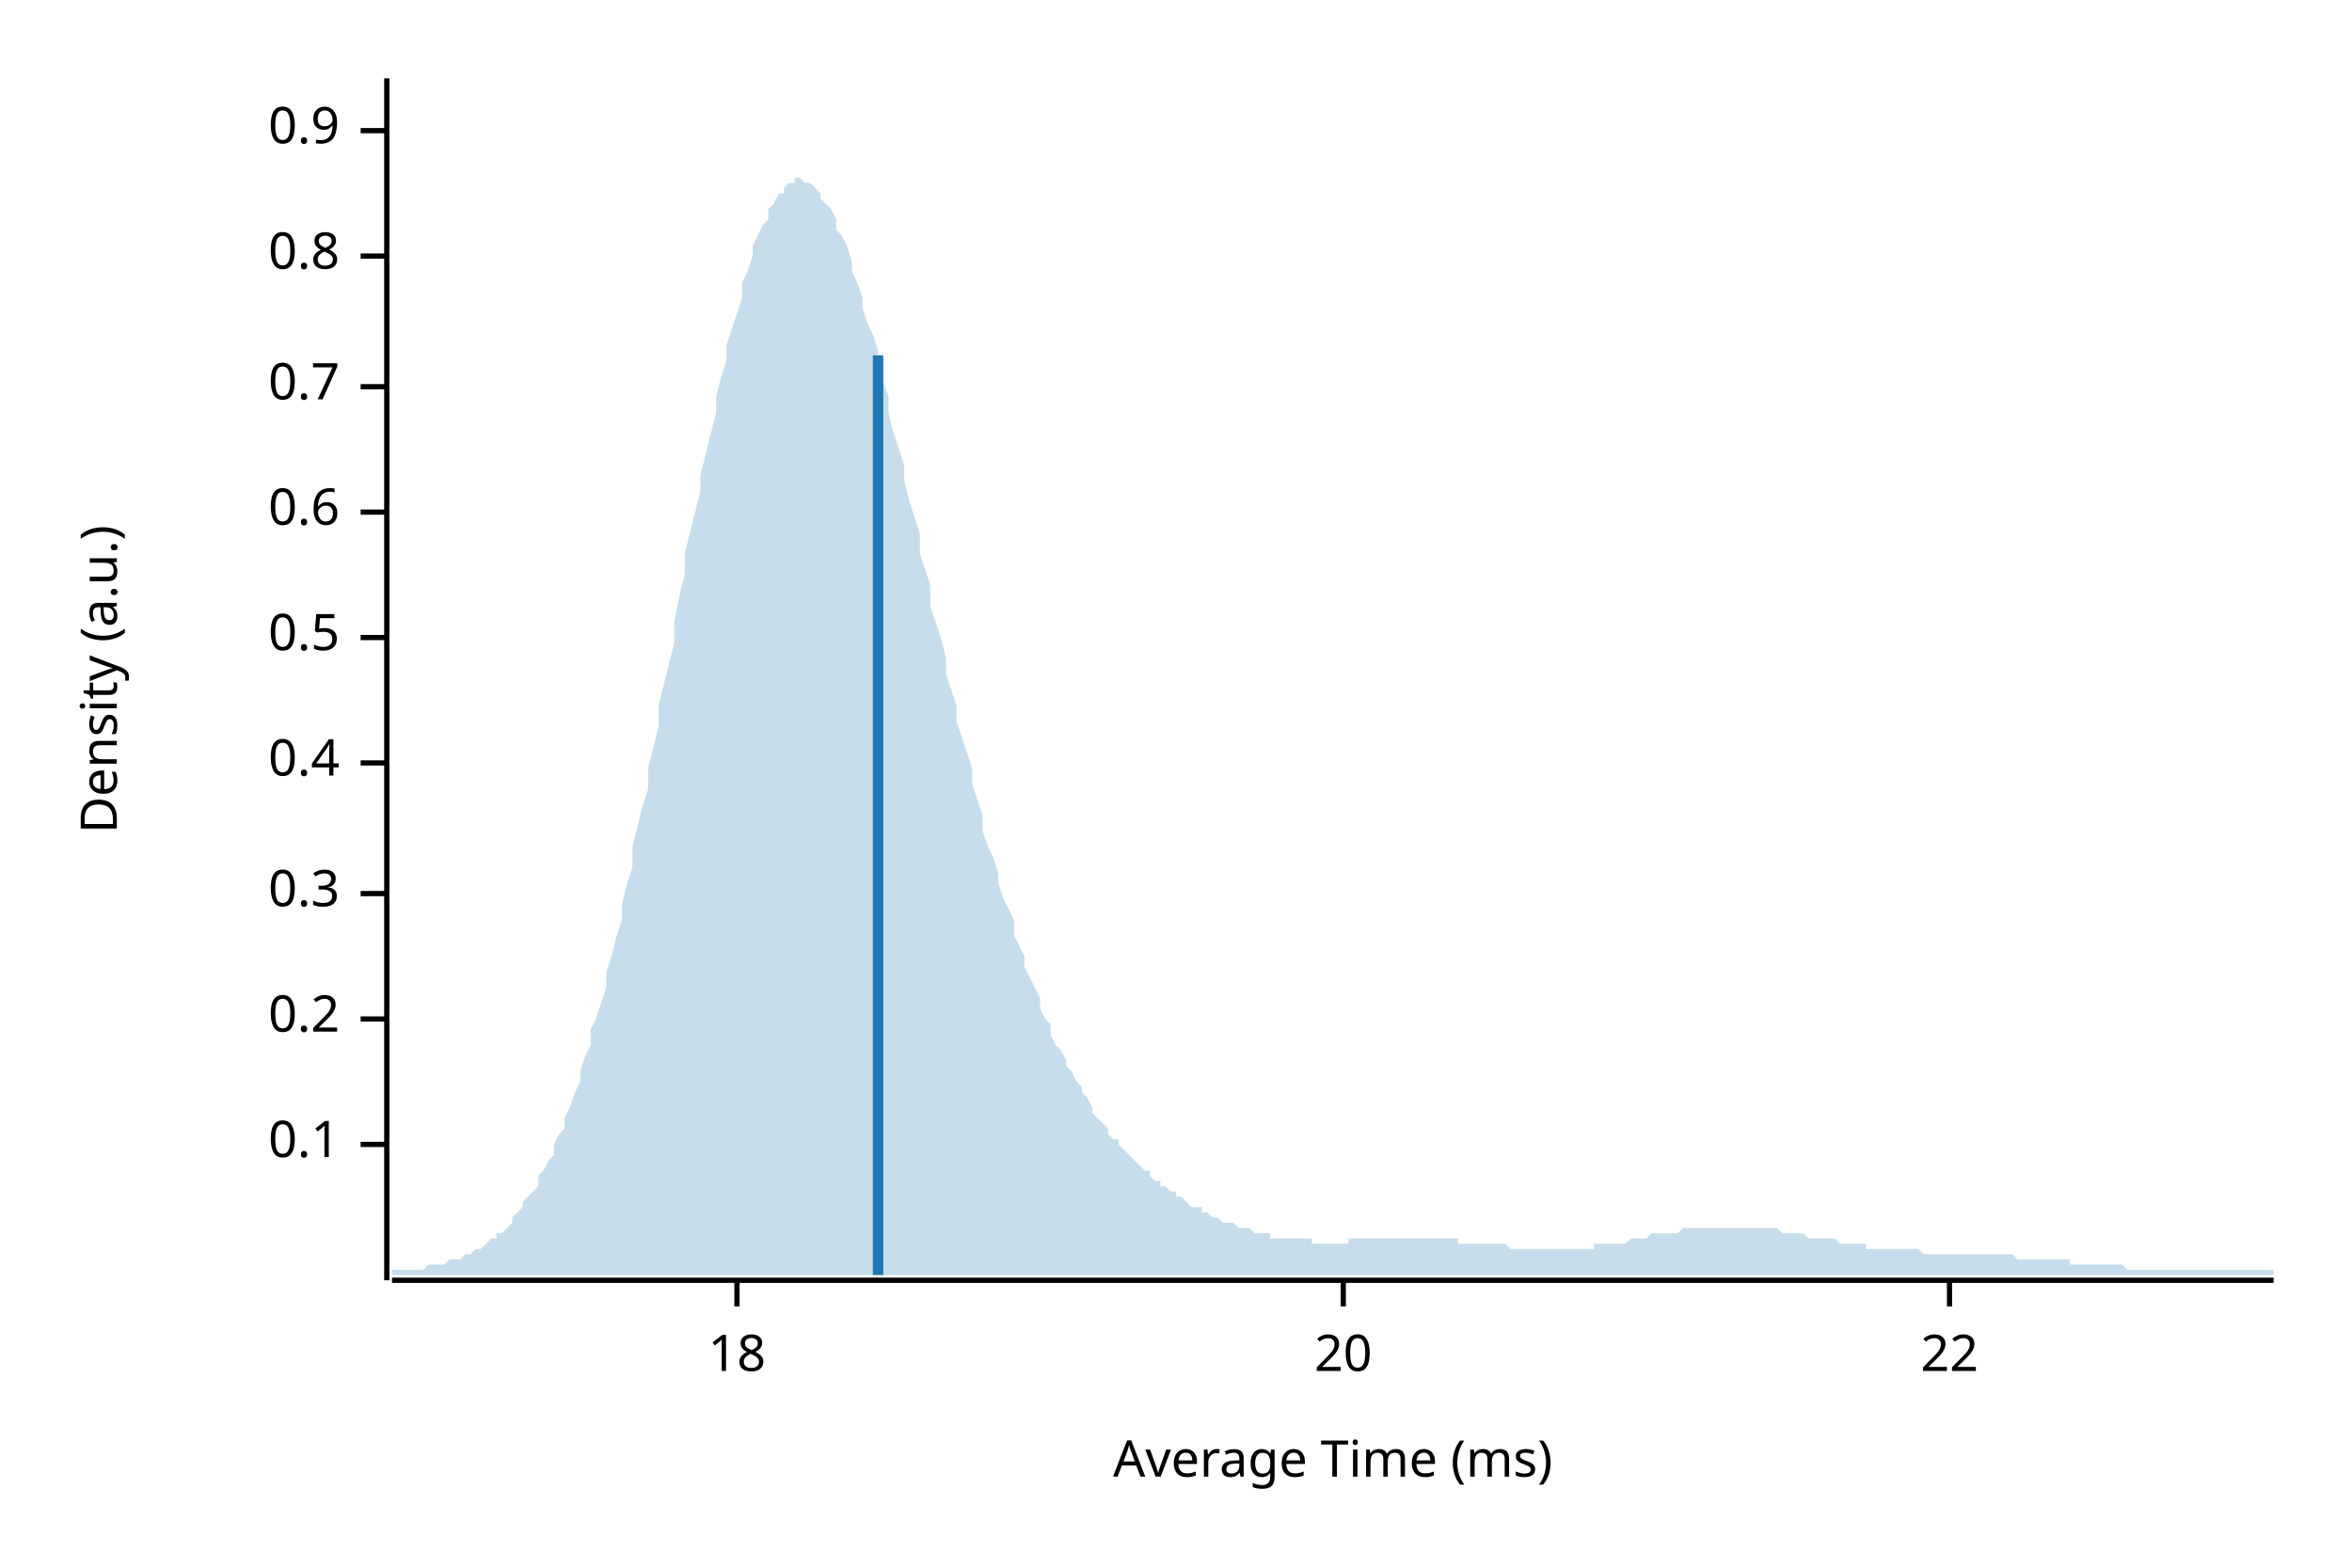
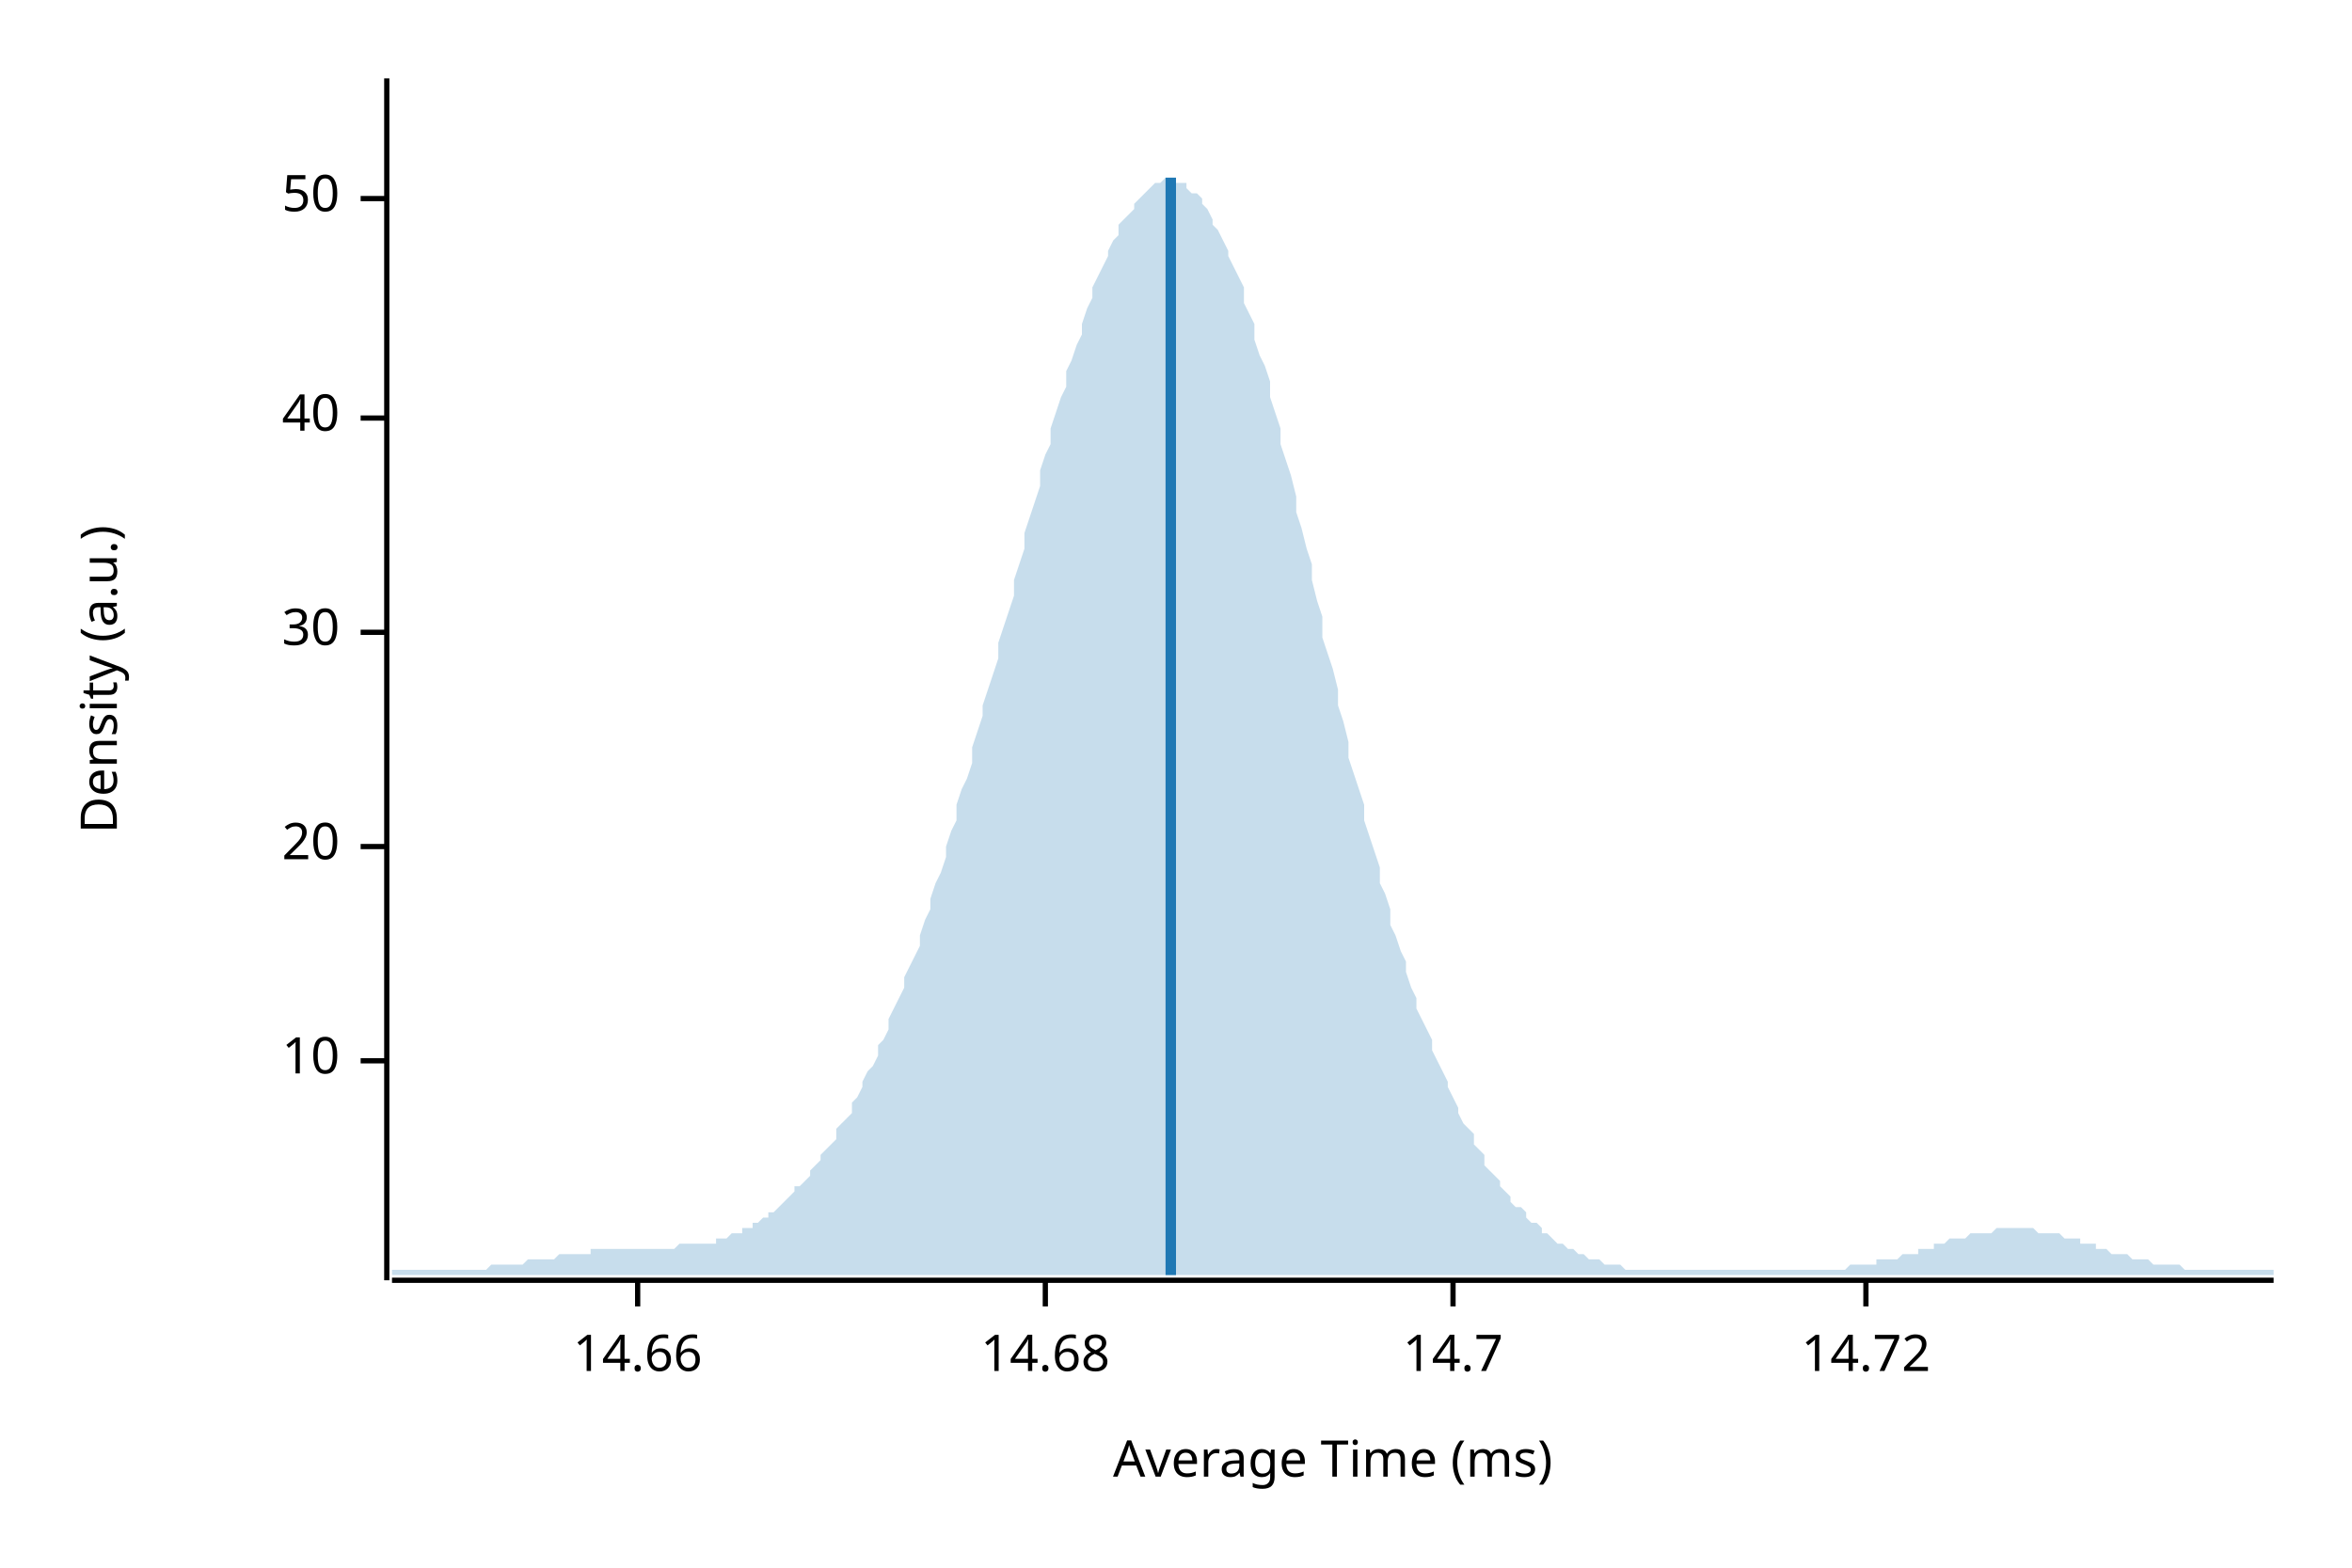
<svg xmlns="http://www.w3.org/2000/svg" width="450" height="300" viewBox="0 0 450 300">
  <text x="15" y="130" dy="0.76em" text-anchor="middle" font-family="sans-serif" font-size="9.677" opacity="1" fill="#000000" transform="rotate(270, 15, 130)">
Density (a.u.)
</text>
  <text x="255" y="285" dy="-0.5ex" text-anchor="middle" font-family="sans-serif" font-size="9.677" opacity="1" fill="#000000">
Average Time (ms)
</text>
  <polyline fill="none" opacity="1" stroke="#000000" stroke-width="1" points="74,15 74,245 " />
-   <text x="65" y="219" dy="0.5ex" text-anchor="end" font-family="sans-serif" font-size="9.677" opacity="1" fill="#000000">
- 0.1
+   <text x="65" y="203" dy="0.5ex" text-anchor="end" font-family="sans-serif" font-size="9.677" opacity="1" fill="#000000">
+ 10
</text>
-   <polyline fill="none" opacity="1" stroke="#000000" stroke-width="1" points="69,219 74,219 " />
-   <text x="65" y="195" dy="0.5ex" text-anchor="end" font-family="sans-serif" font-size="9.677" opacity="1" fill="#000000">
- 0.2
- </text>
-   <polyline fill="none" opacity="1" stroke="#000000" stroke-width="1" points="69,195 74,195 " />
-   <text x="65" y="171" dy="0.5ex" text-anchor="end" font-family="sans-serif" font-size="9.677" opacity="1" fill="#000000">
- 0.3
- </text>
-   <polyline fill="none" opacity="1" stroke="#000000" stroke-width="1" points="69,171 74,171 " />
-   <text x="65" y="146" dy="0.5ex" text-anchor="end" font-family="sans-serif" font-size="9.677" opacity="1" fill="#000000">
- 0.4
- </text>
-   <polyline fill="none" opacity="1" stroke="#000000" stroke-width="1" points="69,146 74,146 " />
-   <text x="65" y="122" dy="0.5ex" text-anchor="end" font-family="sans-serif" font-size="9.677" opacity="1" fill="#000000">
- 0.5
- </text>
-   <polyline fill="none" opacity="1" stroke="#000000" stroke-width="1" points="69,122 74,122 " />
-   <text x="65" y="98" dy="0.5ex" text-anchor="end" font-family="sans-serif" font-size="9.677" opacity="1" fill="#000000">
- 0.6
- </text>
-   <polyline fill="none" opacity="1" stroke="#000000" stroke-width="1" points="69,98 74,98 " />
-   <text x="65" y="74" dy="0.5ex" text-anchor="end" font-family="sans-serif" font-size="9.677" opacity="1" fill="#000000">
- 0.7
- </text>
-   <polyline fill="none" opacity="1" stroke="#000000" stroke-width="1" points="69,74 74,74 " />
-   <text x="65" y="49" dy="0.5ex" text-anchor="end" font-family="sans-serif" font-size="9.677" opacity="1" fill="#000000">
- 0.8
- </text>
-   <polyline fill="none" opacity="1" stroke="#000000" stroke-width="1" points="69,49 74,49 " />
-   <text x="65" y="25" dy="0.5ex" text-anchor="end" font-family="sans-serif" font-size="9.677" opacity="1" fill="#000000">
- 0.9
- </text>
-   <polyline fill="none" opacity="1" stroke="#000000" stroke-width="1" points="69,25 74,25 " />
-   <polyline fill="none" opacity="1" stroke="#000000" stroke-width="1" points="75,245 435,245 " />
-   <text x="141" y="255" dy="0.76em" text-anchor="middle" font-family="sans-serif" font-size="9.677" opacity="1" fill="#000000">
- 18
- </text>
-   <polyline fill="none" opacity="1" stroke="#000000" stroke-width="1" points="141,245 141,250 " />
-   <text x="257" y="255" dy="0.76em" text-anchor="middle" font-family="sans-serif" font-size="9.677" opacity="1" fill="#000000">
+   <polyline fill="none" opacity="1" stroke="#000000" stroke-width="1" points="69,203 74,203 " />
+   <text x="65" y="162" dy="0.5ex" text-anchor="end" font-family="sans-serif" font-size="9.677" opacity="1" fill="#000000">
20
</text>
-   <polyline fill="none" opacity="1" stroke="#000000" stroke-width="1" points="257,245 257,250 " />
-   <text x="373" y="255" dy="0.76em" text-anchor="middle" font-family="sans-serif" font-size="9.677" opacity="1" fill="#000000">
- 22
+   <polyline fill="none" opacity="1" stroke="#000000" stroke-width="1" points="69,162 74,162 " />
+   <text x="65" y="121" dy="0.5ex" text-anchor="end" font-family="sans-serif" font-size="9.677" opacity="1" fill="#000000">
+ 30
</text>
-   <polyline fill="none" opacity="1" stroke="#000000" stroke-width="1" points="373,245 373,250 " />
-   <polygon opacity="0.25" fill="#1F78B4" points="75,243 75,243 76,243 77,243 77,243 78,243 79,243 80,243 80,243 81,243 82,242 82,242 83,242 84,242 85,242 85,242 86,241 87,241 87,241 88,241 89,240 90,240 90,240 91,239 92,239 93,238 93,238 94,237 95,237 95,236 96,236 97,235 98,234 98,233 99,232 100,231 100,230 101,229 102,228 103,227 103,225 104,224 105,222 106,221 106,219 107,217 108,216 108,214 109,212 110,209 111,207 111,205 112,202 113,200 113,197 114,195 115,192 116,189 116,186 117,183 118,179 119,176 119,173 120,169 121,166 121,162 122,158 123,154 124,151 124,147 125,143 126,139 126,135 127,131 128,127 129,123 129,119 130,114 131,110 131,106 132,102 133,98 134,94 134,91 135,87 136,83 137,79 137,76 138,72 139,69 139,66 140,63 141,60 142,57 142,54 143,52 144,49 144,47 145,45 146,43 147,42 147,40 148,39 149,37 150,37 150,36 151,35 152,35 152,34 153,34 154,35 155,35 155,35 156,36 157,37 157,38 158,39 159,40 160,42 160,44 161,45 162,47 163,50 163,52 164,54 165,57 165,59 166,62 167,64 168,67 168,70 169,73 170,76 170,79 171,83 172,86 173,89 173,92 174,96 175,99 176,102 176,106 177,109 178,112 178,116 179,119 180,122 181,126 181,129 182,132 183,135 183,138 184,141 185,144 186,147 186,150 187,153 188,156 188,159 189,162 190,164 191,167 191,169 192,172 193,174 194,176 194,179 195,181 196,183 196,185 197,187 198,189 199,191 199,193 200,195 201,196 201,198 202,200 203,201 204,203 204,204 205,205 206,207 207,208 207,209 208,210 209,212 209,213 210,214 211,215 212,216 212,217 213,218 214,218 214,219 215,220 216,221 217,222 217,222 218,223 219,224 220,224 220,225 221,226 222,226 222,227 223,227 224,228 225,228 225,229 226,229 227,230 227,230 228,231 229,231 230,231 230,232 231,232 232,233 232,233 233,233 234,234 235,234 235,234 236,234 237,235 238,235 238,235 239,235 240,236 240,236 241,236 242,236 243,236 243,237 244,237 245,237 245,237 246,237 247,237 248,237 248,237 249,237 250,237 251,237 251,238 252,238 253,238 253,238 254,238 255,238 256,238 256,238 257,238 258,238 258,237 259,237 260,237 261,237 261,237 262,237 263,237 264,237 264,237 265,237 266,237 266,237 267,237 268,237 269,237 269,237 270,237 271,237 271,237 272,237 273,237 274,237 274,237 275,237 276,237 277,237 277,237 278,237 279,237 279,238 280,238 281,238 282,238 282,238 283,238 284,238 284,238 285,238 286,238 287,238 287,238 288,238 289,239 289,239 290,239 291,239 292,239 292,239 293,239 294,239 295,239 295,239 296,239 297,239 297,239 298,239 299,239 300,239 300,239 301,239 302,239 302,239 303,239 304,239 305,239 305,238 306,238 307,238 308,238 308,238 309,238 310,238 310,238 311,238 312,237 313,237 313,237 314,237 315,237 315,237 316,236 317,236 318,236 318,236 319,236 320,236 321,236 321,236 322,235 323,235 323,235 324,235 325,235 326,235 326,235 327,235 328,235 328,235 329,235 330,235 331,235 331,235 332,235 333,235 333,235 334,235 335,235 336,235 336,235 337,235 338,235 339,235 339,235 340,235 341,236 341,236 342,236 343,236 344,236 344,236 345,236 346,237 346,237 347,237 348,237 349,237 349,237 350,237 351,237 352,238 352,238 353,238 354,238 354,238 355,238 356,238 357,238 357,239 358,239 359,239 359,239 360,239 361,239 362,239 362,239 363,239 364,239 365,239 365,239 366,239 367,239 367,239 368,240 369,240 370,240 370,240 371,240 372,240 372,240 373,240 374,240 375,240 375,240 376,240 377,240 378,240 378,240 379,240 380,240 380,240 381,240 382,240 383,240 383,240 384,240 385,240 385,240 386,241 387,241 388,241 388,241 389,241 390,241 390,241 391,241 392,241 393,241 393,241 394,241 395,241 396,241 396,242 397,242 398,242 398,242 399,242 400,242 401,242 401,242 402,242 403,242 403,242 404,242 405,242 406,242 406,242 407,243 408,243 409,243 409,243 410,243 411,243 411,243 412,243 413,243 414,243 414,243 415,243 416,243 416,243 417,243 418,243 419,243 419,243 420,243 421,243 422,243 422,243 423,243 424,243 424,243 425,243 426,243 427,243 427,243 428,243 429,243 429,243 430,243 431,243 432,243 432,243 433,243 434,243 435,243 435,244 75,244 " />
-   <polyline fill="none" opacity="1" stroke="#1F78B4" stroke-width="2" points="168,244 168,68 " />
+   <polyline fill="none" opacity="1" stroke="#000000" stroke-width="1" points="69,121 74,121 " />
+   <text x="65" y="80" dy="0.5ex" text-anchor="end" font-family="sans-serif" font-size="9.677" opacity="1" fill="#000000">
+ 40
+ </text>
+   <polyline fill="none" opacity="1" stroke="#000000" stroke-width="1" points="69,80 74,80 " />
+   <text x="65" y="38" dy="0.5ex" text-anchor="end" font-family="sans-serif" font-size="9.677" opacity="1" fill="#000000">
+ 50
+ </text>
+   <polyline fill="none" opacity="1" stroke="#000000" stroke-width="1" points="69,38 74,38 " />
+   <polyline fill="none" opacity="1" stroke="#000000" stroke-width="1" points="75,245 435,245 " />
+   <text x="122" y="255" dy="0.76em" text-anchor="middle" font-family="sans-serif" font-size="9.677" opacity="1" fill="#000000">
+ 14.66
+ </text>
+   <polyline fill="none" opacity="1" stroke="#000000" stroke-width="1" points="122,245 122,250 " />
+   <text x="200" y="255" dy="0.76em" text-anchor="middle" font-family="sans-serif" font-size="9.677" opacity="1" fill="#000000">
+ 14.68
+ </text>
+   <polyline fill="none" opacity="1" stroke="#000000" stroke-width="1" points="200,245 200,250 " />
+   <text x="278" y="255" dy="0.76em" text-anchor="middle" font-family="sans-serif" font-size="9.677" opacity="1" fill="#000000">
+ 14.7
+ </text>
+   <polyline fill="none" opacity="1" stroke="#000000" stroke-width="1" points="278,245 278,250 " />
+   <text x="357" y="255" dy="0.76em" text-anchor="middle" font-family="sans-serif" font-size="9.677" opacity="1" fill="#000000">
+ 14.72
+ </text>
+   <polyline fill="none" opacity="1" stroke="#000000" stroke-width="1" points="357,245 357,250 " />
+   <polygon opacity="0.25" fill="#1F78B4" points="75,243 75,243 76,243 77,243 77,243 78,243 79,243 80,243 80,243 81,243 82,243 82,243 83,243 84,243 85,243 85,243 86,243 87,243 87,243 88,243 89,243 90,243 90,243 91,243 92,243 93,243 93,243 94,242 95,242 95,242 96,242 97,242 98,242 98,242 99,242 100,242 100,242 101,241 102,241 103,241 103,241 104,241 105,241 106,241 106,241 107,240 108,240 108,240 109,240 110,240 111,240 111,240 112,240 113,240 113,239 114,239 115,239 116,239 116,239 117,239 118,239 119,239 119,239 120,239 121,239 121,239 122,239 123,239 124,239 124,239 125,239 126,239 126,239 127,239 128,239 129,239 129,239 130,238 131,238 131,238 132,238 133,238 134,238 134,238 135,238 136,238 137,238 137,237 138,237 139,237 139,237 140,236 141,236 142,236 142,235 143,235 144,235 144,234 145,234 146,233 147,233 147,232 148,232 149,231 150,230 150,230 151,229 152,228 152,227 153,227 154,226 155,225 155,224 156,223 157,222 157,221 158,220 159,219 160,218 160,216 161,215 162,214 163,213 163,211 164,210 165,208 165,207 166,205 167,204 168,202 168,200 169,199 170,197 170,195 171,193 172,191 173,189 173,187 174,185 175,183 176,181 176,179 177,176 178,174 178,172 179,169 180,167 181,164 181,162 182,159 183,157 183,154 184,151 185,149 186,146 186,143 187,140 188,137 188,135 189,132 190,129 191,126 191,123 192,120 193,117 194,114 194,111 195,108 196,105 196,102 197,99 198,96 199,93 199,90 200,87 201,85 201,82 202,79 203,76 204,74 204,71 205,69 206,66 207,64 207,62 208,59 209,57 209,55 210,53 211,51 212,49 212,48 213,46 214,45 214,43 215,42 216,41 217,40 217,39 218,38 219,37 220,36 220,36 221,35 222,35 222,35 223,34 224,34 225,34 225,35 226,35 227,35 227,36 228,37 229,37 230,38 230,39 231,40 232,42 232,43 233,44 234,46 235,48 235,49 236,51 237,53 238,55 238,58 239,60 240,62 240,65 241,68 242,70 243,73 243,76 244,79 245,82 245,85 246,88 247,91 248,95 248,98 249,101 250,105 251,108 251,111 252,115 253,118 253,122 254,125 255,128 256,132 256,135 257,138 258,142 258,145 259,148 260,151 261,154 261,157 262,160 263,163 264,166 264,169 265,171 266,174 266,177 267,179 268,182 269,184 269,186 270,189 271,191 271,193 272,195 273,197 274,199 274,201 275,203 276,205 277,207 277,208 278,210 279,212 279,213 280,215 281,216 282,217 282,219 283,220 284,221 284,223 285,224 286,225 287,226 287,227 288,228 289,229 289,230 290,231 291,231 292,232 292,233 293,234 294,234 295,235 295,236 296,236 297,237 297,237 298,238 299,238 300,239 300,239 301,239 302,240 302,240 303,240 304,241 305,241 305,241 306,241 307,242 308,242 308,242 309,242 310,242 310,242 311,243 312,243 313,243 313,243 314,243 315,243 315,243 316,243 317,243 318,243 318,243 319,243 320,243 321,243 321,243 322,243 323,243 323,243 324,243 325,243 326,243 326,243 327,243 328,243 328,243 329,243 330,243 331,243 331,243 332,243 333,243 333,243 334,243 335,243 336,243 336,243 337,243 338,243 339,243 339,243 340,243 341,243 341,243 342,243 343,243 344,243 344,243 345,243 346,243 346,243 347,243 348,243 349,243 349,243 350,243 351,243 352,243 352,243 353,243 354,242 354,242 355,242 356,242 357,242 357,242 358,242 359,242 359,241 360,241 361,241 362,241 362,241 363,241 364,240 365,240 365,240 366,240 367,240 367,239 368,239 369,239 370,239 370,238 371,238 372,238 372,238 373,237 374,237 375,237 375,237 376,237 377,236 378,236 378,236 379,236 380,236 380,236 381,236 382,235 383,235 383,235 384,235 385,235 385,235 386,235 387,235 388,235 388,235 389,235 390,236 390,236 391,236 392,236 393,236 393,236 394,236 395,237 396,237 396,237 397,237 398,237 398,238 399,238 400,238 401,238 401,239 402,239 403,239 403,239 404,240 405,240 406,240 406,240 407,240 408,241 409,241 409,241 410,241 411,241 411,241 412,242 413,242 414,242 414,242 415,242 416,242 416,242 417,242 418,243 419,243 419,243 420,243 421,243 422,243 422,243 423,243 424,243 424,243 425,243 426,243 427,243 427,243 428,243 429,243 429,243 430,243 431,243 432,243 432,243 433,243 434,243 435,243 435,244 75,244 " />
+   <polyline fill="none" opacity="1" stroke="#1F78B4" stroke-width="2" points="224,244 224,34 " />
</svg>
